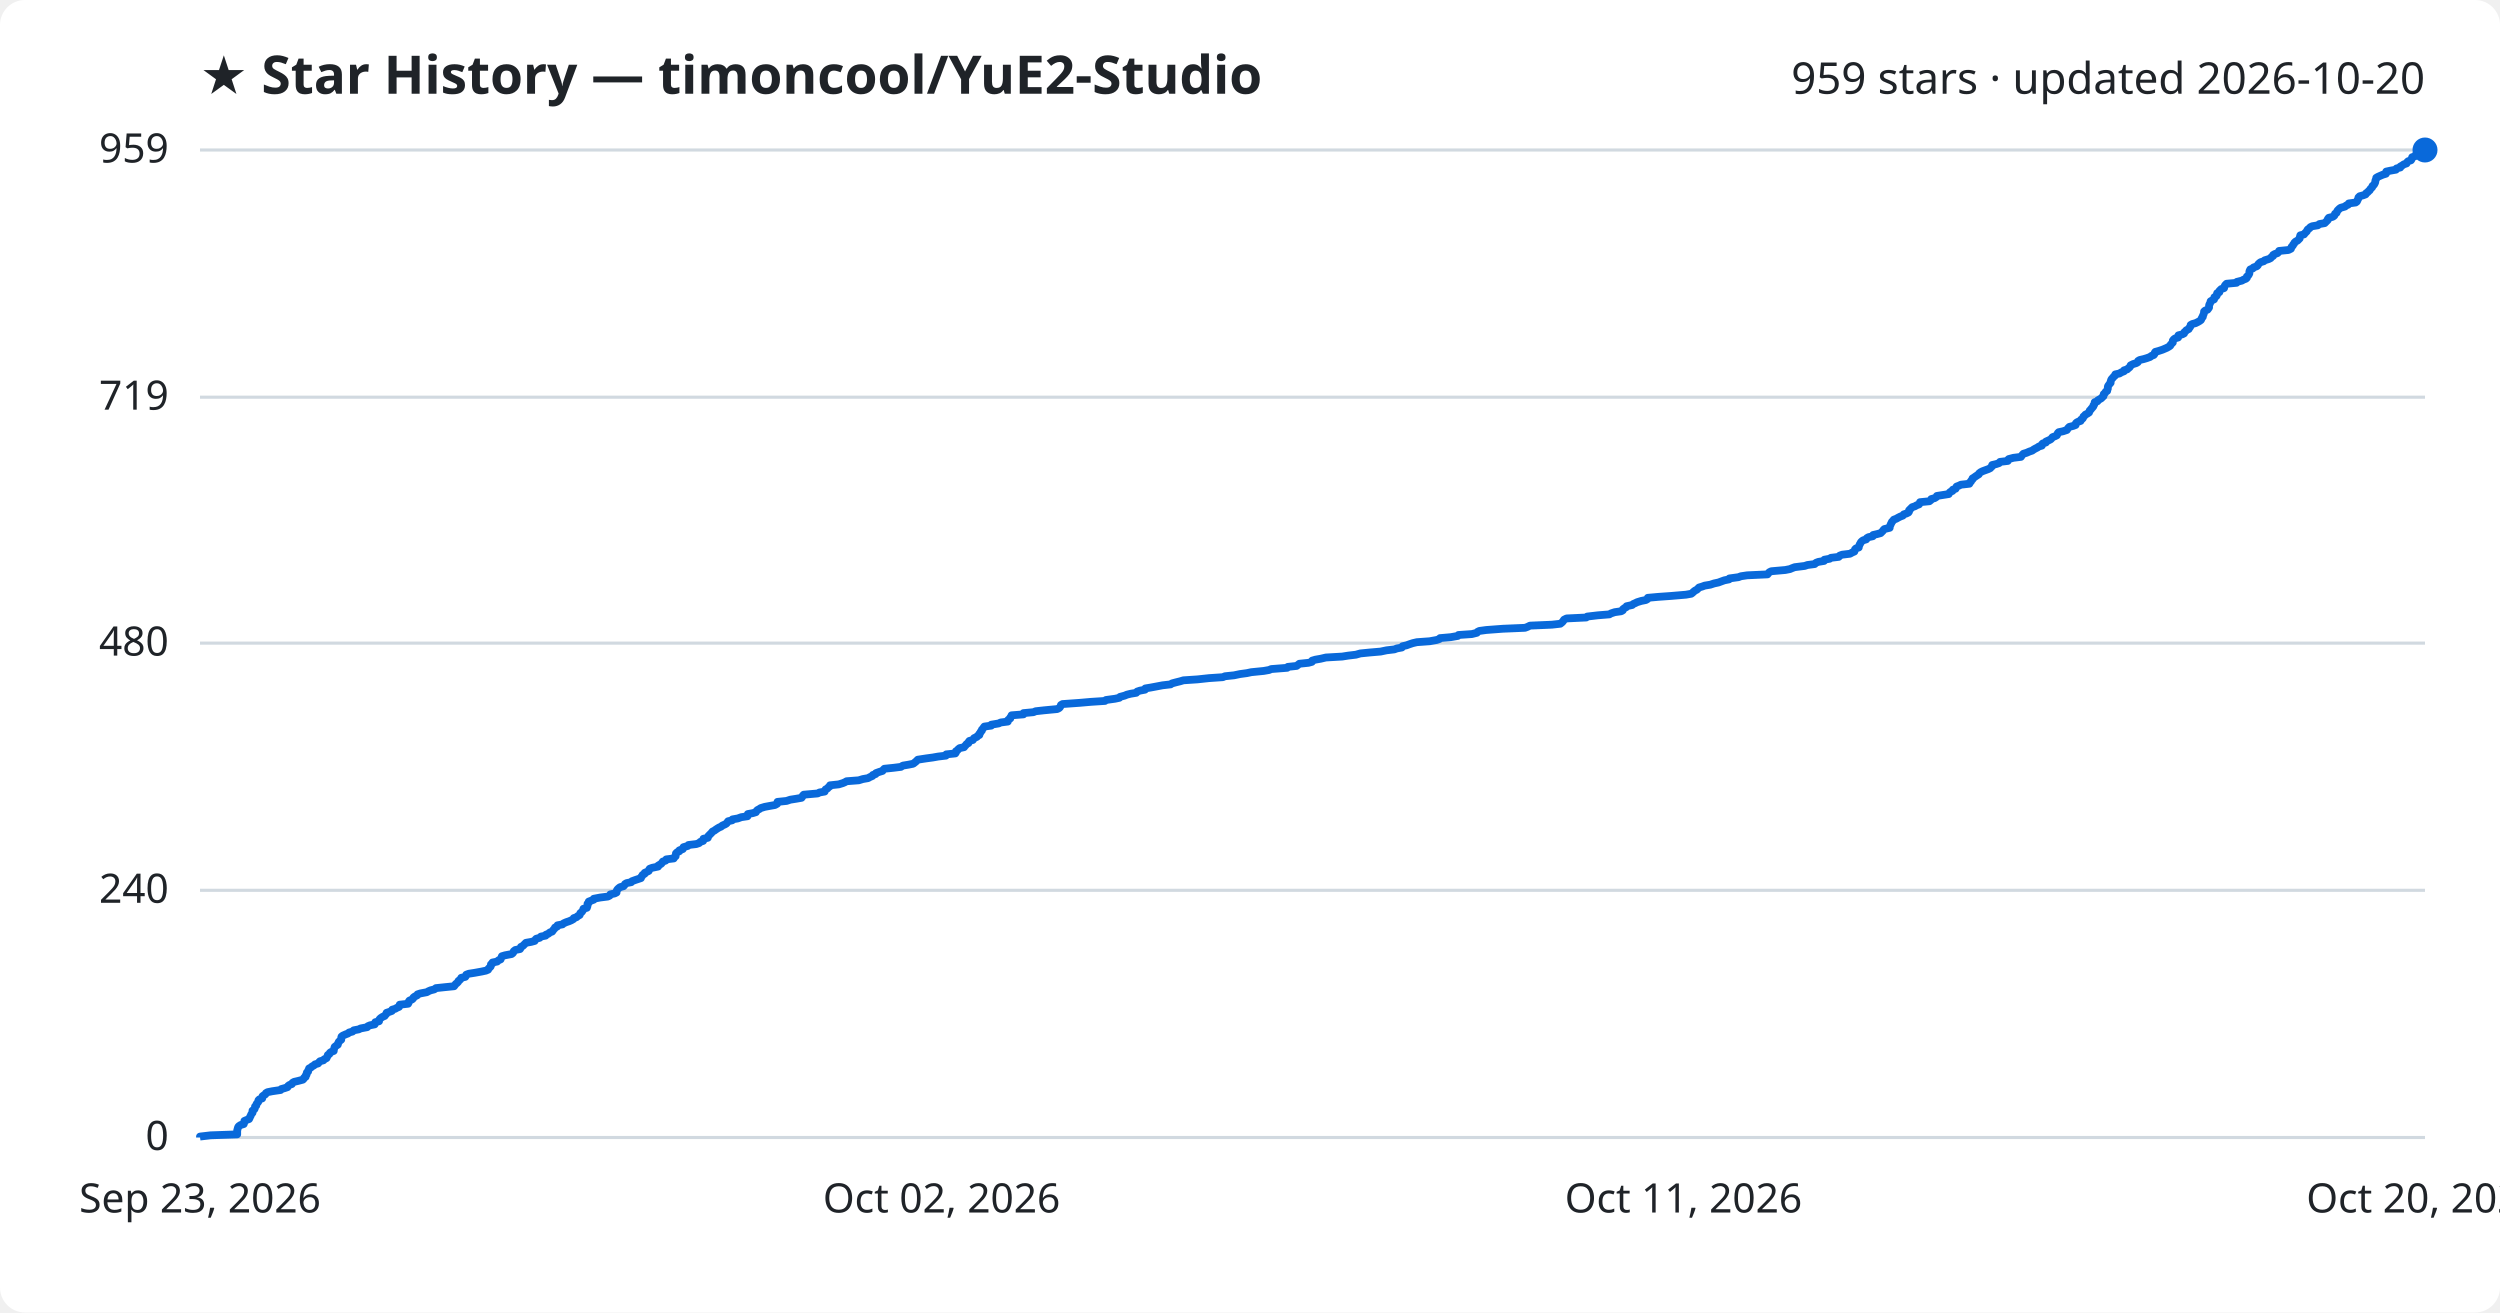
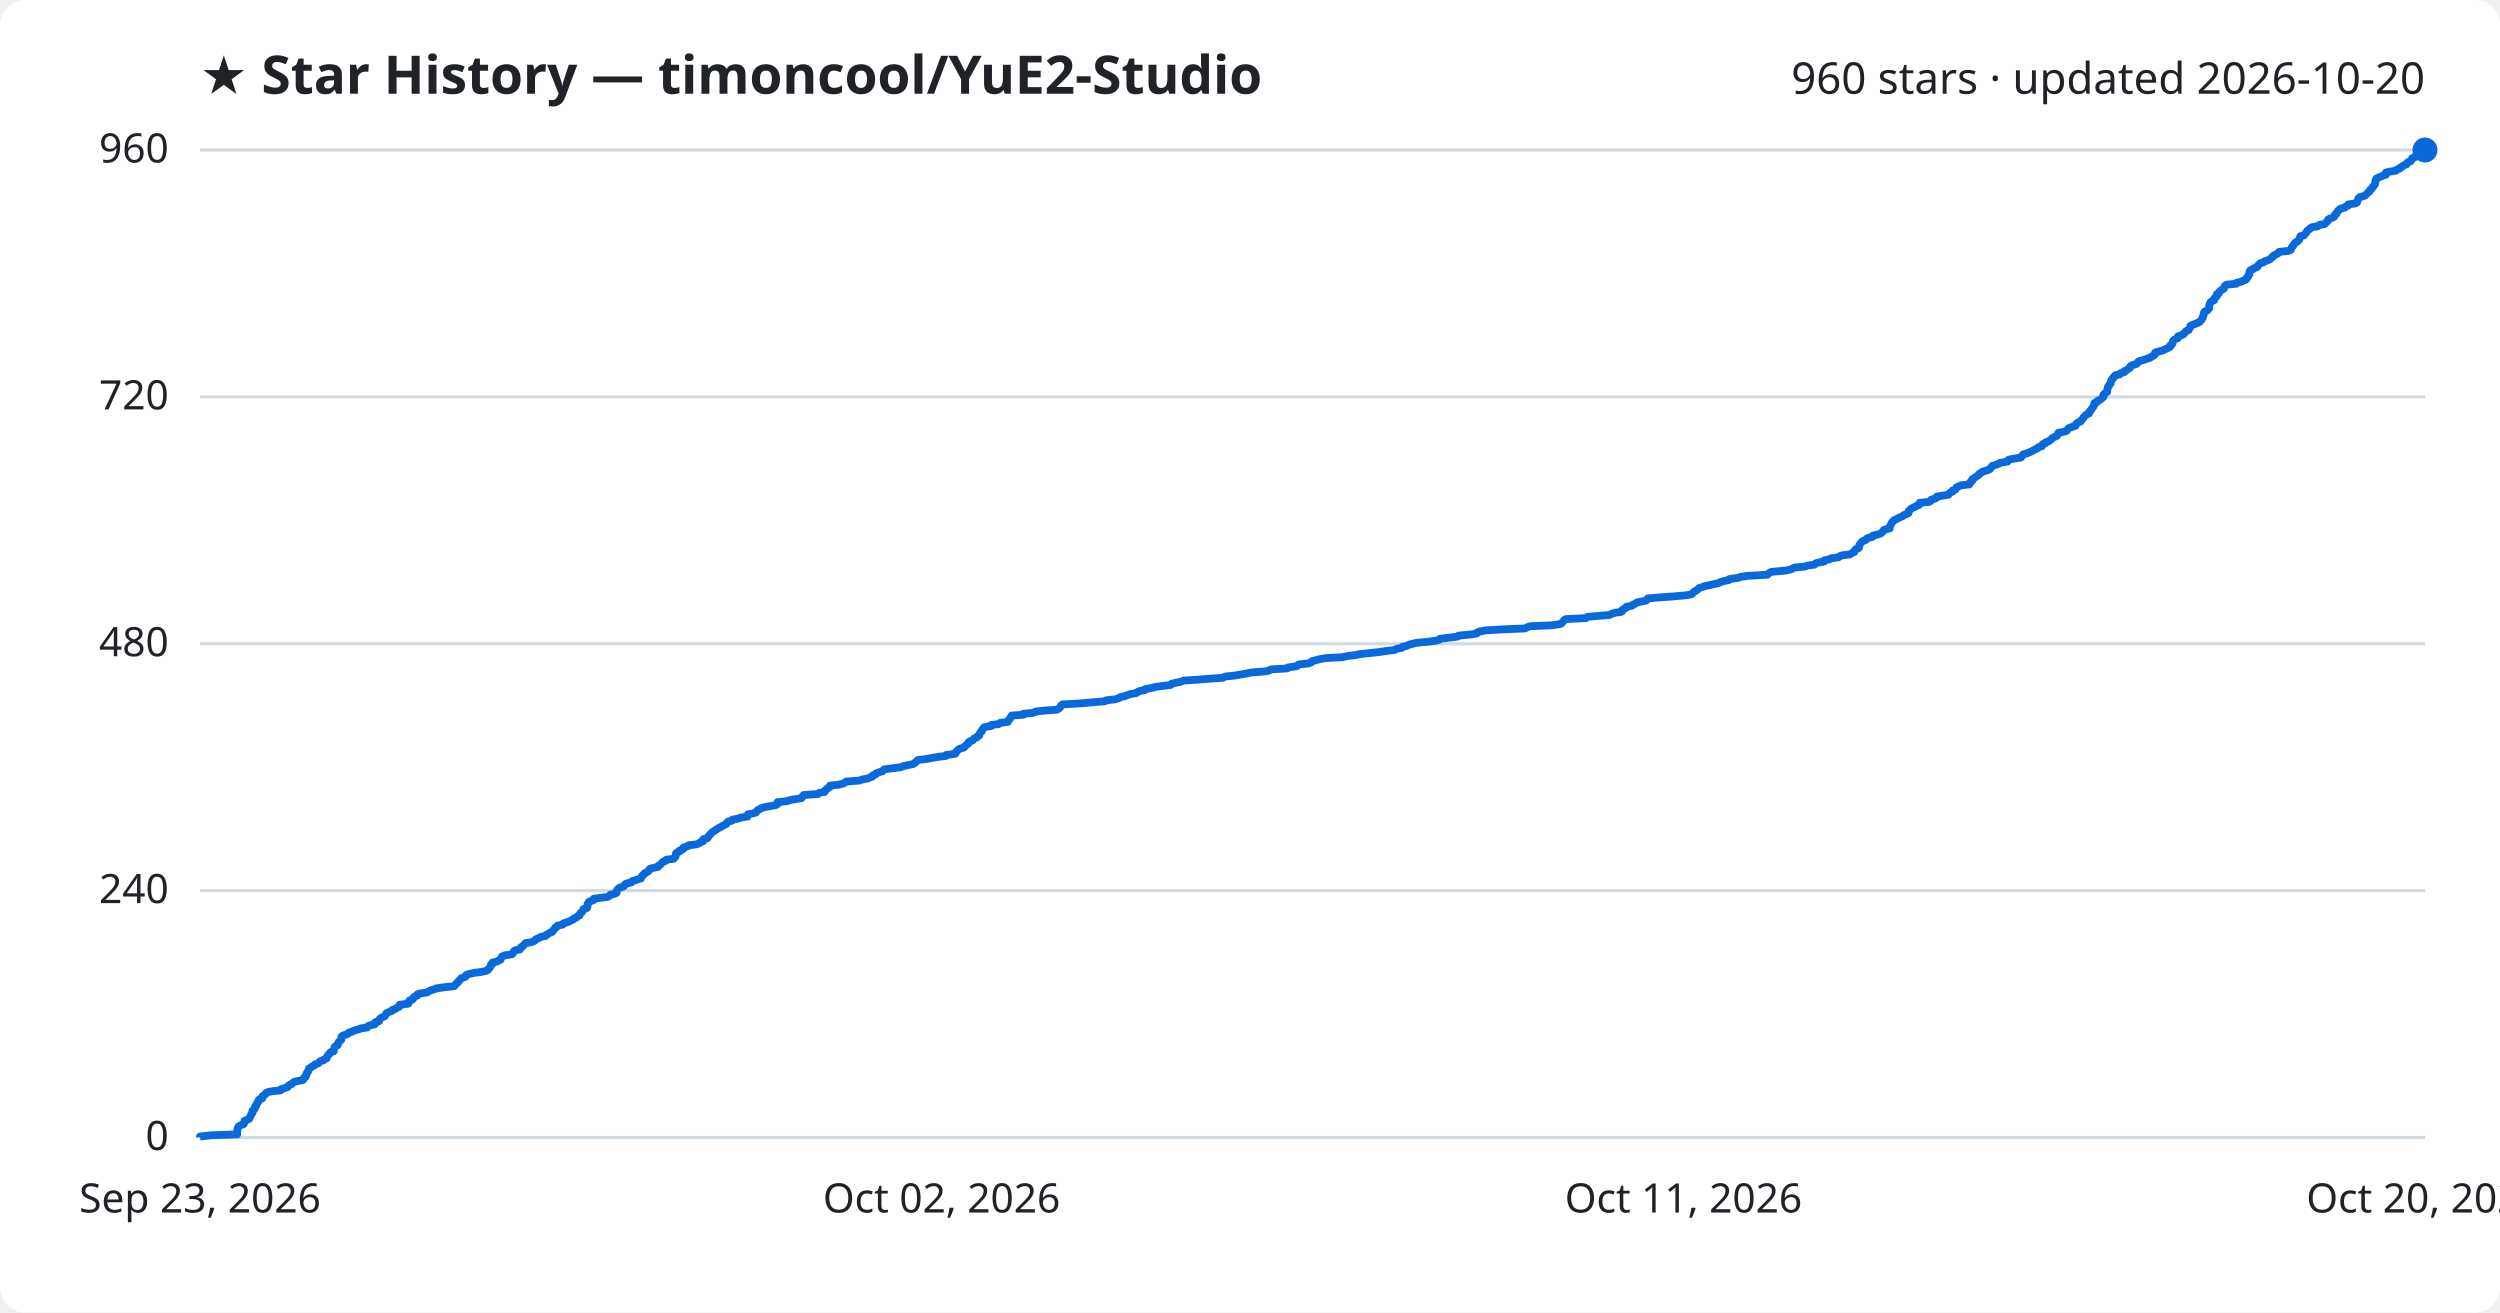
<svg xmlns="http://www.w3.org/2000/svg" viewBox="0 0 800 420" font-family="Segoe UI, sans-serif">
  <rect width="800" height="420" fill="#ffffff" rx="8" />
  <text x="64" y="30" fill="#1f2328" font-size="17" font-weight="700">★ Star History — timoncool/YuE2-Studio</text>
-   <text x="776" y="30" fill="#1f2328" font-size="14" text-anchor="end">959 stars · updated 2026-10-20</text>
+   <text x="776" y="30" fill="#1f2328" font-size="14" text-anchor="end">960 stars · updated 2026-10-20</text>
  <line x1="64" y1="364.0" x2="776" y2="364.0" stroke="#d1d9e0" stroke-width="1" />
  <text x="54" y="368.0" fill="#1f2328" font-size="13" text-anchor="end">0</text>
-   <line x1="64" y1="284.9" x2="776" y2="284.9" stroke="#d1d9e0" stroke-width="1" />
-   <text x="54" y="288.9" fill="#1f2328" font-size="13" text-anchor="end">240</text>
-   <line x1="64" y1="205.8" x2="776" y2="205.8" stroke="#d1d9e0" stroke-width="1" />
-   <text x="54" y="209.8" fill="#1f2328" font-size="13" text-anchor="end">480</text>
-   <line x1="64" y1="127.1" x2="776" y2="127.1" stroke="#d1d9e0" stroke-width="1" />
-   <text x="54" y="131.1" fill="#1f2328" font-size="13" text-anchor="end">719</text>
+   <line x1="64" y1="285.0" x2="776" y2="285.0" stroke="#d1d9e0" stroke-width="1" />
+   <text x="54" y="289.0" fill="#1f2328" font-size="13" text-anchor="end">240</text>
+   <line x1="64" y1="206.0" x2="776" y2="206.0" stroke="#d1d9e0" stroke-width="1" />
+   <text x="54" y="210.0" fill="#1f2328" font-size="13" text-anchor="end">480</text>
+   <line x1="64" y1="127.0" x2="776" y2="127.0" stroke="#d1d9e0" stroke-width="1" />
+   <text x="54" y="131.0" fill="#1f2328" font-size="13" text-anchor="end">720</text>
  <line x1="64" y1="48.0" x2="776" y2="48.0" stroke="#d1d9e0" stroke-width="1" />
-   <text x="54" y="52.0" fill="#1f2328" font-size="13" text-anchor="end">959</text>
-   <path d="M64.0,364.0 L64.0,363.7 L67.4,363.3 L75.9,363.0 L75.9,362.7 L75.9,362.4 L75.9,362.0 L75.9,361.7 L76.0,361.4 L76.1,361.0 L76.2,360.7 L76.4,360.4 L77.0,360.0 L78.0,359.7 L78.1,359.4 L78.2,359.1 L78.2,358.7 L78.9,358.4 L79.7,358.1 L79.9,357.7 L80.0,357.4 L80.2,357.1 L80.3,356.8 L80.5,356.4 L80.8,356.1 L80.8,355.8 L80.8,355.4 L81.3,355.1 L81.5,354.8 L81.6,354.4 L81.6,354.1 L82.0,353.8 L82.0,353.5 L82.2,353.1 L82.5,352.8 L82.7,352.5 L82.7,352.1 L83.0,351.8 L83.9,351.5 L84.0,351.1 L84.0,350.8 L84.4,350.5 L84.9,350.2 L85.1,349.8 L85.6,349.5 L87.1,349.2 L89.8,348.8 L90.0,348.5 L91.1,348.2 L92.0,347.9 L92.2,347.5 L92.6,347.2 L93.4,346.9 L93.6,346.5 L94.1,346.2 L95.4,345.9 L96.9,345.5 L97.2,345.2 L97.3,344.9 L97.8,344.6 L97.8,344.2 L98.1,343.9 L98.1,343.6 L98.2,343.2 L98.6,342.9 L98.6,342.6 L98.8,342.3 L98.9,341.9 L99.5,341.6 L99.8,341.3 L100.5,340.9 L100.8,340.6 L101.8,340.3 L102.1,339.9 L102.4,339.6 L103.5,339.3 L103.7,339.0 L104.5,338.6 L104.6,338.3 L104.8,338.0 L104.9,337.6 L105.4,337.3 L105.5,337.0 L105.8,336.7 L106.8,336.3 L106.8,336.0 L106.9,335.7 L107.0,335.3 L107.1,335.0 L107.5,334.7 L108.1,334.3 L108.1,334.0 L108.3,333.7 L108.4,333.4 L108.8,333.0 L109.2,332.7 L109.2,332.4 L109.2,332.0 L109.3,331.7 L109.7,331.4 L110.6,331.0 L111.4,330.7 L111.7,330.4 L112.8,330.1 L113.2,329.7 L114.8,329.4 L115.4,329.1 L117.5,328.7 L117.7,328.4 L118.4,328.1 L119.9,327.8 L120.1,327.4 L120.1,327.1 L121.3,326.8 L121.3,326.4 L121.5,326.1 L121.8,325.8 L122.4,325.4 L123.1,325.1 L123.3,324.8 L123.6,324.5 L123.7,324.1 L124.6,323.8 L125.4,323.5 L125.5,323.1 L126.5,322.8 L127.0,322.5 L127.7,322.2 L127.9,321.8 L127.9,321.5 L130.6,321.2 L130.8,320.8 L130.8,320.5 L131.0,320.2 L131.9,319.8 L132.2,319.5 L132.3,319.2 L132.7,318.9 L133.5,318.5 L133.6,318.2 L134.5,317.9 L136.6,317.5 L137.1,317.2 L137.8,316.9 L139.0,316.6 L139.5,316.2 L142.3,315.9 L145.3,315.6 L145.6,315.2 L145.8,314.9 L146.2,314.6 L146.6,314.2 L146.7,313.9 L147.1,313.6 L147.4,313.3 L147.6,312.9 L148.9,312.6 L149.1,312.3 L149.2,311.9 L150.0,311.6 L151.9,311.3 L154.1,310.9 L155.5,310.6 L156.2,310.3 L156.3,310.0 L156.7,309.6 L157.0,309.3 L157.1,309.0 L157.1,308.6 L157.6,308.3 L157.6,308.0 L159.1,307.7 L159.5,307.3 L160.2,307.0 L160.3,306.7 L160.5,306.3 L160.6,306.0 L161.6,305.7 L163.7,305.3 L164.1,305.0 L164.3,304.7 L164.4,304.4 L164.9,304.0 L166.4,303.7 L166.6,303.4 L166.7,303.0 L167.3,302.7 L167.6,302.4 L167.9,302.1 L168.3,301.7 L170.0,301.4 L171.1,301.1 L171.3,300.7 L171.6,300.4 L172.7,300.1 L173.1,299.7 L174.6,299.4 L174.7,299.1 L175.5,298.8 L175.9,298.4 L176.7,298.1 L176.9,297.8 L177.2,297.4 L177.5,297.1 L177.6,296.8 L178.3,296.5 L178.4,296.1 L180.0,295.8 L180.3,295.5 L181.2,295.1 L182.1,294.8 L182.8,294.5 L183.5,294.1 L183.6,293.8 L184.5,293.5 L184.8,293.2 L185.5,292.8 L185.6,292.5 L185.7,292.2 L186.2,291.8 L186.4,291.5 L186.6,291.2 L186.7,290.8 L187.8,290.5 L187.9,290.2 L188.0,289.9 L188.0,289.5 L188.0,289.2 L188.4,288.9 L188.4,288.5 L189.2,288.2 L190.0,287.9 L190.0,287.6 L192.1,287.2 L194.5,286.9 L195.1,286.6 L195.3,286.2 L196.7,285.9 L197.3,285.6 L197.3,285.2 L197.4,284.9 L197.6,284.6 L197.9,284.3 L198.4,283.9 L199.5,283.6 L199.8,283.3 L200.0,282.9 L200.5,282.6 L202.0,282.3 L202.2,282.0 L203.3,281.6 L204.2,281.3 L205.1,281.0 L205.2,280.6 L205.5,280.3 L205.6,280.0 L206.3,279.6 L206.3,279.3 L207.0,279.0 L207.6,278.7 L207.7,278.3 L207.9,278.0 L208.7,277.7 L210.6,277.3 L210.6,277.0 L211.1,276.7 L211.6,276.4 L211.9,276.0 L212.1,275.7 L213.0,275.4 L213.2,275.0 L215.6,274.7 L215.7,274.4 L216.2,274.0 L216.2,273.7 L216.3,273.4 L216.3,273.1 L216.7,272.7 L217.4,272.4 L217.4,272.1 L218.5,271.7 L218.6,271.4 L218.7,271.1 L220.1,270.7 L220.3,270.4 L222.8,270.1 L223.7,269.8 L224.1,269.4 L225.0,269.1 L225.1,268.8 L225.1,268.4 L226.5,268.1 L226.6,267.8 L226.7,267.5 L227.1,267.1 L227.4,266.8 L227.7,266.5 L228.0,266.1 L228.6,265.8 L229.0,265.5 L229.6,265.1 L230.1,264.8 L230.8,264.5 L231.1,264.2 L232.0,263.8 L232.5,263.5 L232.7,263.2 L233.0,262.8 L234.3,262.5 L234.4,262.2 L236.1,261.9 L237.2,261.5 L239.2,261.2 L239.3,260.9 L239.3,260.5 L240.9,260.2 L241.9,259.9 L242.1,259.5 L242.4,259.2 L243.0,258.9 L243.4,258.6 L244.7,258.2 L246.3,257.9 L248.0,257.6 L248.7,257.2 L248.8,256.9 L248.8,256.6 L251.7,256.3 L252.9,255.9 L254.8,255.6 L256.5,255.3 L256.8,254.9 L256.9,254.6 L257.2,254.3 L261.7,253.9 L262.2,253.6 L263.9,253.3 L264.0,253.0 L264.2,252.6 L264.8,252.3 L265.0,252.0 L265.6,251.6 L265.6,251.3 L268.4,251.0 L269.7,250.6 L270.4,250.3 L270.9,250.0 L274.8,249.7 L276.1,249.3 L277.8,249.0 L278.3,248.7 L279.2,248.3 L279.3,248.0 L280.2,247.7 L280.3,247.4 L281.4,247.0 L282.4,246.7 L282.6,246.4 L283.0,246.0 L285.9,245.7 L288.3,245.4 L288.9,245.0 L290.7,244.7 L292.2,244.4 L292.6,244.1 L293.1,243.7 L293.4,243.4 L293.7,243.1 L296.3,242.7 L298.5,242.4 L300.2,242.1 L302.7,241.8 L302.8,241.4 L305.7,241.1 L305.9,240.8 L305.9,240.4 L306.4,240.1 L306.6,239.8 L307.1,239.4 L308.5,239.1 L308.7,238.8 L309.0,238.5 L309.3,238.1 L309.9,237.8 L309.9,237.5 L310.2,237.1 L311.3,236.8 L311.5,236.5 L311.7,236.2 L312.6,235.8 L312.8,235.5 L313.4,235.2 L313.4,234.8 L313.7,234.5 L313.8,234.2 L314.2,233.8 L314.2,233.5 L314.5,233.2 L314.7,232.9 L315.0,232.5 L317.2,232.2 L317.2,231.9 L319.6,231.5 L320.2,231.2 L322.5,230.9 L322.5,230.5 L322.8,230.2 L323.3,229.9 L323.3,229.6 L323.6,229.2 L323.7,228.9 L327.5,228.6 L327.5,228.2 L330.7,227.9 L331.4,227.6 L334.1,227.3 L338.3,226.9 L338.9,226.6 L339.2,226.3 L339.4,225.9 L339.5,225.6 L340.0,225.3 L345.6,224.9 L349.0,224.6 L353.6,224.3 L353.9,224.0 L356.8,223.6 L358.2,223.3 L358.4,223.0 L359.9,222.6 L360.6,222.3 L361.8,222.0 L363.6,221.7 L363.9,221.3 L364.8,221.0 L366.4,220.7 L366.5,220.3 L368.3,220.0 L369.9,219.7 L372.0,219.3 L374.6,219.0 L375.0,218.7 L376.1,218.4 L377.7,218.0 L378.7,217.7 L383.2,217.4 L386.9,217.0 L391.3,216.7 L392.0,216.4 L394.9,216.1 L396.8,215.7 L399.0,215.4 L400.4,215.1 L404.4,214.7 L406.1,214.4 L406.8,214.1 L411.9,213.7 L412.1,213.4 L414.9,213.1 L415.3,212.8 L415.8,212.4 L418.7,212.1 L419.8,211.8 L419.9,211.4 L420.9,211.1 L422.6,210.8 L424.3,210.4 L429.5,210.1 L431.4,209.8 L433.9,209.5 L435.3,209.1 L438.3,208.8 L441.8,208.5 L443.7,208.1 L446.2,207.8 L447.0,207.5 L448.6,207.2 L448.8,206.8 L450.1,206.5 L450.9,206.2 L452.1,205.8 L453.4,205.5 L457.5,205.2 L459.7,204.8 L460.6,204.5 L460.8,204.2 L464.2,203.9 L466.5,203.5 L466.7,203.2 L471.0,202.9 L472.6,202.5 L472.8,202.2 L473.4,201.9 L475.6,201.6 L480.9,201.2 L488.0,200.9 L488.8,200.6 L489.6,200.2 L496.6,199.9 L499.3,199.6 L499.8,199.2 L500.1,198.9 L500.3,198.6 L500.5,198.3 L501.3,197.9 L507.6,197.6 L507.9,197.3 L511.3,196.9 L515.0,196.6 L515.5,196.3 L516.7,195.9 L518.8,195.6 L519.3,195.3 L519.3,195.0 L519.8,194.6 L520.4,194.3 L520.5,194.0 L522.3,193.6 L522.6,193.3 L523.3,193.0 L523.9,192.7 L525.2,192.3 L526.7,192.0 L527.2,191.7 L527.3,191.3 L530.6,191.0 L534.8,190.7 L539.5,190.3 L541.2,190.0 L541.6,189.7 L541.9,189.4 L542.4,189.0 L543.0,188.7 L543.3,188.4 L543.7,188.0 L544.7,187.7 L545.5,187.4 L547.3,187.1 L548.5,186.7 L549.9,186.4 L550.7,186.1 L551.8,185.7 L553.3,185.4 L553.4,185.1 L556.3,184.7 L557.1,184.4 L559.1,184.1 L565.6,183.8 L565.9,183.4 L566.2,183.1 L566.8,182.8 L571.3,182.4 L572.8,182.1 L573.5,181.8 L574.3,181.5 L577.5,181.1 L578.4,180.8 L580.7,180.5 L581.1,180.1 L581.9,179.8 L583.7,179.5 L583.8,179.1 L585.5,178.8 L585.9,178.5 L588.4,178.2 L588.7,177.8 L589.5,177.5 L592.0,177.2 L592.7,176.8 L593.4,176.5 L593.5,176.2 L593.6,175.8 L593.9,175.5 L594.8,175.2 L594.8,174.9 L595.0,174.5 L595.1,174.2 L595.3,173.9 L595.5,173.5 L595.8,173.2 L596.2,172.9 L597.2,172.6 L597.4,172.2 L597.9,171.9 L599.3,171.6 L599.4,171.2 L600.7,170.9 L601.8,170.6 L602.2,170.2 L602.5,169.9 L602.7,169.6 L603.0,169.3 L604.7,168.9 L604.7,168.6 L604.8,168.3 L605.0,167.9 L605.1,167.6 L605.3,167.3 L605.4,167.0 L605.8,166.6 L606.0,166.3 L606.8,166.0 L607.5,165.6 L608.1,165.3 L608.9,165.0 L609.2,164.6 L610.1,164.3 L610.7,164.0 L610.9,163.7 L610.9,163.3 L611.2,163.0 L611.5,162.7 L611.9,162.3 L612.8,162.0 L613.3,161.7 L614.1,161.4 L614.3,161.0 L614.4,160.7 L617.4,160.4 L617.9,160.0 L618.0,159.7 L619.1,159.4 L619.7,159.0 L619.8,158.7 L621.7,158.4 L623.6,158.1 L623.8,157.7 L624.1,157.4 L624.8,157.1 L624.9,156.7 L625.8,156.4 L625.9,156.1 L626.1,155.7 L626.9,155.4 L627.5,155.1 L630.2,154.8 L630.3,154.4 L630.7,154.1 L630.8,153.8 L631.2,153.4 L631.2,153.1 L631.7,152.8 L632.1,152.5 L632.7,152.1 L633.2,151.8 L633.3,151.5 L633.8,151.1 L634.4,150.8 L635.2,150.5 L636.3,150.1 L636.9,149.8 L637.1,149.5 L637.5,149.2 L637.5,148.8 L638.8,148.5 L639.7,148.2 L640.0,147.8 L642.5,147.5 L642.5,147.2 L642.8,146.9 L644.3,146.5 L646.7,146.2 L646.9,145.9 L647.2,145.5 L647.5,145.2 L648.5,144.9 L649.4,144.5 L650.3,144.2 L650.7,143.9 L651.2,143.6 L652.0,143.2 L652.4,142.9 L653.4,142.6 L653.4,142.2 L653.7,141.9 L654.7,141.6 L654.7,141.3 L655.6,140.9 L656.2,140.6 L656.5,140.3 L656.8,139.9 L657.6,139.6 L658.2,139.3 L658.4,138.9 L658.5,138.6 L658.8,138.3 L660.2,138.0 L661.4,137.6 L661.6,137.3 L661.8,137.0 L662.2,136.6 L663.4,136.3 L664.2,136.0 L664.2,135.6 L664.4,135.3 L664.9,135.0 L665.8,134.7 L665.9,134.3 L666.4,134.0 L666.6,133.7 L666.7,133.3 L667.1,133.0 L667.3,132.7 L667.9,132.4 L668.5,132.0 L668.6,131.7 L668.7,131.4 L669.1,131.0 L669.3,130.7 L669.6,130.4 L669.9,130.0 L669.9,129.7 L670.2,129.4 L670.3,129.1 L670.3,128.7 L671.2,128.4 L671.3,128.1 L672.0,127.7 L672.5,127.4 L672.7,127.1 L673.1,126.8 L673.2,126.4 L673.2,126.1 L673.6,125.8 L673.8,125.4 L674.3,125.1 L674.3,124.8 L674.5,124.4 L674.5,124.1 L674.5,123.8 L674.6,123.5 L674.9,123.1 L675.1,122.8 L675.4,122.5 L675.4,122.1 L675.5,121.8 L675.6,121.5 L675.8,121.2 L676.2,120.8 L676.4,120.5 L676.8,120.2 L676.9,119.8 L678.3,119.5 L678.7,119.2 L679.7,118.8 L679.7,118.5 L680.7,118.2 L681.0,117.9 L681.5,117.5 L681.7,117.2 L681.8,116.9 L682.6,116.5 L683.6,116.2 L684.1,115.9 L684.2,115.5 L684.7,115.2 L686.0,114.9 L687.0,114.6 L688.1,114.2 L688.4,113.9 L689.2,113.6 L689.5,113.2 L689.5,112.9 L689.7,112.6 L690.8,112.3 L692.0,111.9 L692.7,111.6 L693.4,111.3 L694.1,110.9 L694.5,110.6 L694.6,110.3 L695.0,109.9 L695.3,109.6 L695.3,109.3 L695.3,109.0 L695.6,108.6 L696.0,108.3 L697.0,108.0 L697.0,107.6 L697.1,107.3 L698.3,107.0 L698.9,106.7 L699.0,106.3 L699.4,106.0 L699.6,105.7 L700.4,105.3 L700.5,105.0 L700.8,104.7 L701.0,104.3 L701.0,104.0 L701.5,103.7 L702.6,103.4 L703.4,103.0 L703.9,102.7 L704.3,102.4 L704.5,102.0 L704.6,101.7 L704.9,101.4 L704.9,101.1 L705.1,100.7 L705.2,100.4 L705.3,100.1 L705.3,99.7 L705.6,99.4 L706.4,99.1 L706.7,98.7 L706.9,98.4 L706.9,98.1 L706.9,97.8 L707.0,97.4 L707.2,97.1 L707.3,96.8 L707.4,96.4 L707.9,96.1 L708.5,95.8 L708.6,95.4 L708.6,95.1 L709.2,94.8 L709.4,94.5 L709.4,94.1 L709.5,93.8 L710.2,93.5 L710.2,93.1 L710.5,92.8 L710.8,92.5 L711.7,92.2 L711.8,91.8 L711.9,91.5 L712.1,91.2 L712.5,90.8 L715.7,90.5 L715.8,90.2 L717.4,89.8 L717.9,89.5 L718.7,89.2 L719.0,88.9 L719.0,88.5 L719.4,88.2 L719.6,87.9 L719.8,87.5 L719.8,87.2 L719.8,86.9 L719.9,86.6 L720.1,86.2 L720.9,85.9 L721.1,85.6 L722.2,85.2 L722.5,84.9 L722.6,84.6 L723.0,84.2 L723.4,83.9 L724.4,83.6 L724.7,83.3 L726.0,82.9 L726.6,82.6 L726.8,82.3 L727.4,81.9 L727.4,81.6 L727.9,81.3 L728.8,81.0 L729.2,80.6 L729.3,80.3 L732.3,80.0 L733.1,79.6 L733.2,79.3 L733.3,79.0 L733.7,78.6 L733.8,78.3 L734.1,78.0 L734.2,77.7 L734.6,77.3 L735.2,77.0 L735.5,76.7 L735.9,76.3 L735.9,76.0 L736.0,75.7 L736.1,75.3 L737.3,75.0 L737.5,74.7 L737.8,74.4 L738.2,74.0 L738.3,73.7 L738.5,73.4 L739.1,73.0 L739.3,72.7 L739.9,72.4 L741.7,72.1 L742.2,71.7 L743.9,71.4 L744.2,71.1 L744.6,70.7 L744.9,70.4 L744.9,70.1 L745.2,69.7 L746.4,69.4 L746.9,69.1 L747.1,68.8 L747.2,68.4 L747.7,68.1 L747.8,67.8 L748.0,67.4 L748.3,67.1 L748.6,66.8 L749.0,66.5 L750.4,66.1 L750.7,65.8 L751.4,65.5 L751.6,65.1 L753.8,64.8 L754.2,64.5 L754.4,64.1 L754.5,63.8 L754.7,63.5 L754.7,63.2 L755.1,62.8 L756.2,62.5 L757.0,62.2 L757.2,61.8 L757.7,61.5 L757.9,61.2 L758.3,60.9 L758.5,60.5 L758.8,60.2 L759.1,59.9 L759.2,59.5 L759.6,59.2 L759.8,58.9 L760.0,58.5 L760.1,58.2 L760.1,57.9 L760.2,57.6 L760.4,57.2 L760.4,56.9 L760.9,56.6 L761.8,56.2 L762.5,55.9 L763.5,55.6 L763.5,55.2 L763.6,54.9 L765.0,54.6 L766.7,54.3 L766.9,53.9 L768.1,53.6 L768.1,53.3 L768.8,52.9 L769.2,52.6 L770.1,52.3 L770.2,52.0 L770.6,51.6 L771.5,51.3 L771.7,51.0 L771.8,50.6 L771.9,50.3 L772.8,50.0 L773.0,49.6 L773.6,49.3 L774.0,49.0 L774.4,48.7 L774.7,48.3 L776.0,48.0 L776.0,48.0" fill="none" stroke="#0969da" stroke-width="2.5" stroke-linejoin="round" />
+   <text x="54" y="52.0" fill="#1f2328" font-size="13" text-anchor="end">960</text>
+   <path d="M64.0,364.0 L64.0,363.7 L67.4,363.3 L75.9,363.0 L75.9,362.7 L75.9,362.4 L75.9,362.0 L75.9,361.7 L76.0,361.4 L76.1,361.0 L76.2,360.7 L76.4,360.4 L77.0,360.1 L78.0,359.7 L78.1,359.4 L78.2,359.1 L78.2,358.7 L78.9,358.4 L79.7,358.1 L79.9,357.7 L80.0,357.4 L80.2,357.1 L80.3,356.8 L80.5,356.4 L80.8,356.1 L80.8,355.8 L80.8,355.4 L81.3,355.1 L81.5,354.8 L81.6,354.5 L81.6,354.1 L82.0,353.8 L82.0,353.5 L82.2,353.1 L82.5,352.8 L82.7,352.5 L82.7,352.1 L83.0,351.8 L83.9,351.5 L84.0,351.2 L84.0,350.8 L84.4,350.5 L84.9,350.2 L85.1,349.8 L85.6,349.5 L87.1,349.2 L89.8,348.9 L90.0,348.5 L91.1,348.2 L92.0,347.9 L92.2,347.5 L92.6,347.2 L93.4,346.9 L93.6,346.6 L94.1,346.2 L95.4,345.9 L96.9,345.6 L97.2,345.2 L97.3,344.9 L97.8,344.6 L97.8,344.2 L98.1,343.9 L98.1,343.6 L98.2,343.3 L98.6,342.9 L98.6,342.6 L98.8,342.3 L98.9,341.9 L99.5,341.6 L99.8,341.3 L100.5,341.0 L100.8,340.6 L101.8,340.3 L102.1,340.0 L102.4,339.6 L103.5,339.3 L103.7,339.0 L104.5,338.7 L104.6,338.3 L104.8,338.0 L104.9,337.7 L105.4,337.3 L105.5,337.0 L105.8,336.7 L106.8,336.4 L106.8,336.0 L106.9,335.7 L107.0,335.4 L107.1,335.0 L107.5,334.7 L108.1,334.4 L108.1,334.0 L108.3,333.7 L108.4,333.4 L108.8,333.1 L109.2,332.7 L109.2,332.4 L109.2,332.1 L109.3,331.7 L109.7,331.4 L110.6,331.1 L111.4,330.8 L111.7,330.4 L112.8,330.1 L113.2,329.8 L114.8,329.4 L115.4,329.1 L117.5,328.8 L117.7,328.4 L118.4,328.1 L119.9,327.8 L120.1,327.5 L120.1,327.1 L121.3,326.8 L121.3,326.5 L121.5,326.1 L121.8,325.8 L122.4,325.5 L123.1,325.2 L123.3,324.8 L123.6,324.5 L123.7,324.2 L124.6,323.8 L125.4,323.5 L125.5,323.2 L126.5,322.9 L126.9,322.5 L127.7,322.2 L127.9,321.9 L127.9,321.5 L130.6,321.2 L130.8,320.9 L130.8,320.6 L131.0,320.2 L131.9,319.9 L132.2,319.6 L132.3,319.2 L132.7,318.9 L133.5,318.6 L133.6,318.2 L134.5,317.9 L136.6,317.6 L137.1,317.3 L137.8,316.9 L139.0,316.6 L139.5,316.3 L142.3,315.9 L145.3,315.6 L145.6,315.3 L145.8,315.0 L146.2,314.6 L146.6,314.3 L146.7,314.0 L147.1,313.6 L147.4,313.3 L147.6,313.0 L148.9,312.6 L149.1,312.3 L149.2,312.0 L150.0,311.7 L151.9,311.3 L154.1,311.0 L155.5,310.7 L156.2,310.3 L156.3,310.0 L156.7,309.7 L156.9,309.4 L157.1,309.0 L157.1,308.7 L157.6,308.4 L157.6,308.0 L159.0,307.7 L159.5,307.4 L160.2,307.1 L160.3,306.7 L160.5,306.4 L160.6,306.1 L161.6,305.7 L163.7,305.4 L164.1,305.1 L164.3,304.8 L164.4,304.4 L164.9,304.1 L166.4,303.8 L166.6,303.4 L166.7,303.1 L167.3,302.8 L167.6,302.4 L167.9,302.1 L168.2,301.8 L170.0,301.5 L171.0,301.1 L171.3,300.8 L171.6,300.5 L172.6,300.1 L173.1,299.8 L174.6,299.5 L174.7,299.2 L175.5,298.8 L175.9,298.5 L176.7,298.2 L176.9,297.8 L177.2,297.5 L177.5,297.2 L177.6,296.9 L178.3,296.5 L178.4,296.2 L180.0,295.9 L180.3,295.5 L181.2,295.2 L182.1,294.9 L182.8,294.5 L183.5,294.2 L183.6,293.9 L184.5,293.6 L184.8,293.2 L185.5,292.9 L185.5,292.6 L185.7,292.2 L186.2,291.9 L186.4,291.6 L186.6,291.3 L186.7,290.9 L187.8,290.6 L187.9,290.3 L188.0,289.9 L188.0,289.6 L188.0,289.3 L188.4,288.9 L188.4,288.6 L189.2,288.3 L190.0,288.0 L190.0,287.6 L192.1,287.3 L194.5,287.0 L195.1,286.6 L195.3,286.3 L196.7,286.0 L197.3,285.7 L197.3,285.3 L197.4,285.0 L197.6,284.7 L197.9,284.3 L198.4,284.0 L199.5,283.7 L199.8,283.4 L200.0,283.0 L200.5,282.7 L202.0,282.4 L202.2,282.0 L203.3,281.7 L204.1,281.4 L205.1,281.1 L205.2,280.7 L205.5,280.4 L205.6,280.1 L206.2,279.7 L206.3,279.4 L207.0,279.1 L207.6,278.7 L207.7,278.4 L207.9,278.1 L208.7,277.8 L210.6,277.4 L210.6,277.1 L211.1,276.8 L211.6,276.4 L211.8,276.1 L212.1,275.8 L213.0,275.5 L213.2,275.1 L215.6,274.8 L215.7,274.5 L216.2,274.1 L216.2,273.8 L216.3,273.5 L216.3,273.1 L216.7,272.8 L217.4,272.5 L217.4,272.2 L218.5,271.8 L218.5,271.5 L218.7,271.2 L220.1,270.8 L220.3,270.5 L222.8,270.2 L223.7,269.9 L224.1,269.5 L225.0,269.2 L225.1,268.9 L225.1,268.5 L226.4,268.2 L226.6,267.9 L226.7,267.6 L227.1,267.2 L227.3,266.9 L227.7,266.6 L228.0,266.2 L228.6,265.9 L229.0,265.6 L229.6,265.2 L230.1,264.9 L230.8,264.6 L231.1,264.3 L232.0,263.9 L232.5,263.6 L232.6,263.3 L233.0,262.9 L234.3,262.6 L234.4,262.3 L236.0,262.0 L237.1,261.6 L239.2,261.3 L239.3,261.0 L239.3,260.6 L240.9,260.3 L241.9,260.0 L242.1,259.7 L242.4,259.3 L243.0,259.0 L243.4,258.7 L244.7,258.3 L246.3,258.0 L248.0,257.7 L248.7,257.4 L248.7,257.0 L248.8,256.7 L251.7,256.4 L252.9,256.0 L254.8,255.7 L256.5,255.4 L256.8,255.0 L256.9,254.7 L257.2,254.4 L261.7,254.1 L262.2,253.7 L263.9,253.4 L264.0,253.1 L264.2,252.7 L264.8,252.4 L265.0,252.1 L265.6,251.8 L265.6,251.4 L268.3,251.1 L269.7,250.8 L270.4,250.4 L270.8,250.1 L274.8,249.8 L276.1,249.4 L277.8,249.1 L278.3,248.8 L279.2,248.5 L279.3,248.1 L280.2,247.8 L280.3,247.5 L281.4,247.1 L282.4,246.8 L282.6,246.5 L283.0,246.2 L285.9,245.8 L288.3,245.5 L288.9,245.2 L290.7,244.8 L292.2,244.5 L292.6,244.2 L293.1,243.9 L293.4,243.5 L293.7,243.2 L296.3,242.9 L298.4,242.5 L300.2,242.2 L302.7,241.9 L302.8,241.6 L305.7,241.2 L305.9,240.9 L305.9,240.6 L306.4,240.2 L306.6,239.9 L307.1,239.6 L308.5,239.2 L308.7,238.9 L309.0,238.6 L309.3,238.3 L309.9,237.9 L309.9,237.6 L310.2,237.3 L311.3,236.9 L311.5,236.6 L311.7,236.3 L312.6,236.0 L312.8,235.6 L313.4,235.3 L313.4,235.0 L313.6,234.6 L313.8,234.3 L314.2,234.0 L314.2,233.7 L314.5,233.3 L314.7,233.0 L315.0,232.7 L317.2,232.3 L317.2,232.0 L319.6,231.7 L320.1,231.3 L322.5,231.0 L322.5,230.7 L322.8,230.4 L323.2,230.0 L323.3,229.7 L323.6,229.4 L323.7,229.0 L327.5,228.7 L327.5,228.4 L330.7,228.1 L331.4,227.7 L334.1,227.4 L338.2,227.1 L338.9,226.7 L339.2,226.4 L339.4,226.1 L339.5,225.8 L340.0,225.4 L345.6,225.1 L348.9,224.8 L353.6,224.4 L353.9,224.1 L356.8,223.8 L358.1,223.4 L358.4,223.1 L359.9,222.8 L360.6,222.5 L361.8,222.1 L363.6,221.8 L363.9,221.5 L364.8,221.1 L366.4,220.8 L366.5,220.5 L368.3,220.2 L369.9,219.8 L372.0,219.5 L374.6,219.2 L375.0,218.8 L376.1,218.5 L377.7,218.2 L378.7,217.8 L383.2,217.5 L386.9,217.2 L391.3,216.9 L392.0,216.5 L394.9,216.2 L396.7,215.9 L399.0,215.5 L400.4,215.2 L404.4,214.9 L406.1,214.6 L406.7,214.2 L411.9,213.9 L412.1,213.6 L414.9,213.2 L415.2,212.9 L415.7,212.6 L418.7,212.3 L419.7,211.9 L419.8,211.6 L420.9,211.3 L422.5,210.9 L424.2,210.6 L429.5,210.3 L431.4,209.9 L433.9,209.6 L435.2,209.3 L438.2,209.0 L441.8,208.6 L443.7,208.3 L446.2,208.0 L447.0,207.6 L448.6,207.3 L448.7,207.0 L450.1,206.7 L450.9,206.3 L452.1,206.0 L453.3,205.7 L457.5,205.3 L459.6,205.0 L460.6,204.7 L460.8,204.4 L464.2,204.0 L466.5,203.7 L466.7,203.4 L471.0,203.0 L472.6,202.7 L472.7,202.4 L473.4,202.1 L475.6,201.7 L480.9,201.4 L488.0,201.1 L488.7,200.7 L489.6,200.4 L496.5,200.1 L499.3,199.7 L499.8,199.4 L500.0,199.1 L500.3,198.8 L500.5,198.4 L501.2,198.1 L507.5,197.8 L507.9,197.4 L511.3,197.1 L515.0,196.8 L515.5,196.5 L516.7,196.1 L518.8,195.8 L519.2,195.5 L519.2,195.1 L519.8,194.8 L520.4,194.5 L520.4,194.2 L522.3,193.8 L522.5,193.5 L523.3,193.2 L523.8,192.8 L525.2,192.5 L526.7,192.2 L527.2,191.8 L527.3,191.5 L530.6,191.2 L534.8,190.9 L539.5,190.5 L541.2,190.2 L541.6,189.9 L541.9,189.5 L542.4,189.2 L542.9,188.9 L543.3,188.6 L543.7,188.2 L544.6,187.9 L545.4,187.6 L547.3,187.2 L548.5,186.9 L549.9,186.6 L550.7,186.2 L551.8,185.9 L553.3,185.6 L553.4,185.3 L556.3,184.9 L557.0,184.6 L559.0,184.3 L565.6,183.9 L565.8,183.6 L566.2,183.3 L566.8,183.0 L571.3,182.6 L572.8,182.3 L573.5,182.0 L574.3,181.6 L577.5,181.3 L578.3,181.0 L580.6,180.7 L581.0,180.3 L581.9,180.0 L583.7,179.7 L583.8,179.3 L585.4,179.0 L585.8,178.7 L588.4,178.3 L588.7,178.0 L589.5,177.7 L592.0,177.4 L592.6,177.0 L593.3,176.7 L593.4,176.4 L593.6,176.0 L593.9,175.7 L594.8,175.4 L594.8,175.1 L595.0,174.7 L595.0,174.4 L595.2,174.1 L595.5,173.7 L595.8,173.4 L596.2,173.1 L597.1,172.8 L597.3,172.4 L597.9,172.1 L599.2,171.8 L599.3,171.4 L600.7,171.1 L601.7,170.8 L602.2,170.4 L602.5,170.1 L602.7,169.8 L603.0,169.5 L604.7,169.1 L604.7,168.8 L604.7,168.5 L605.0,168.1 L605.1,167.8 L605.3,167.5 L605.4,167.2 L605.8,166.8 L606.0,166.5 L606.7,166.2 L607.5,165.8 L608.1,165.5 L608.8,165.2 L609.1,164.9 L610.1,164.5 L610.7,164.2 L610.8,163.9 L610.8,163.5 L611.2,163.2 L611.4,162.9 L611.9,162.6 L612.8,162.2 L613.2,161.9 L614.1,161.6 L614.3,161.2 L614.3,160.9 L617.4,160.6 L617.9,160.2 L618.0,159.9 L619.1,159.6 L619.7,159.3 L619.8,158.9 L621.7,158.6 L623.5,158.3 L623.8,157.9 L624.1,157.6 L624.8,157.3 L624.8,157.0 L625.8,156.6 L625.9,156.3 L626.0,156.0 L626.9,155.6 L627.5,155.3 L630.2,155.0 L630.2,154.7 L630.7,154.3 L630.7,154.0 L631.2,153.7 L631.2,153.3 L631.7,153.0 L632.1,152.7 L632.7,152.3 L633.2,152.0 L633.3,151.7 L633.8,151.4 L634.3,151.0 L635.2,150.7 L636.2,150.4 L636.9,150.0 L637.0,149.7 L637.4,149.4 L637.5,149.1 L638.8,148.7 L639.6,148.4 L640.0,148.1 L642.4,147.7 L642.4,147.4 L642.8,147.1 L644.2,146.8 L646.7,146.4 L646.9,146.1 L647.1,145.8 L647.5,145.4 L648.5,145.1 L649.3,144.8 L650.2,144.4 L650.7,144.1 L651.2,143.8 L651.9,143.5 L652.3,143.1 L653.4,142.8 L653.4,142.5 L653.7,142.1 L654.6,141.8 L654.7,141.5 L655.6,141.2 L656.1,140.8 L656.5,140.5 L656.7,140.2 L657.5,139.8 L658.2,139.5 L658.4,139.2 L658.5,138.8 L658.7,138.5 L660.2,138.2 L661.3,137.9 L661.6,137.5 L661.8,137.2 L662.2,136.9 L663.4,136.5 L664.2,136.2 L664.2,135.9 L664.4,135.6 L664.9,135.2 L665.8,134.9 L665.9,134.6 L666.3,134.2 L666.6,133.9 L666.7,133.6 L667.0,133.3 L667.3,132.9 L667.8,132.6 L668.5,132.3 L668.5,131.9 L668.7,131.6 L669.1,131.3 L669.3,130.9 L669.5,130.6 L669.8,130.3 L669.9,130.0 L670.2,129.6 L670.2,129.3 L670.2,129.0 L671.1,128.6 L671.2,128.3 L671.9,128.0 L672.4,127.7 L672.7,127.3 L673.1,127.0 L673.1,126.7 L673.1,126.3 L673.6,126.0 L673.7,125.7 L674.3,125.4 L674.3,125.0 L674.4,124.7 L674.4,124.4 L674.5,124.0 L674.6,123.7 L674.9,123.4 L675.0,123.1 L675.4,122.7 L675.4,122.4 L675.5,122.1 L675.6,121.7 L675.8,121.4 L676.2,121.1 L676.3,120.7 L676.8,120.4 L676.9,120.1 L678.3,119.8 L678.6,119.4 L679.7,119.1 L679.7,118.8 L680.6,118.4 L680.9,118.1 L681.5,117.8 L681.7,117.5 L681.8,117.1 L682.5,116.8 L683.6,116.5 L684.1,116.1 L684.2,115.8 L684.7,115.5 L685.9,115.2 L687.0,114.8 L688.0,114.5 L688.3,114.2 L689.2,113.8 L689.5,113.5 L689.5,113.2 L689.7,112.8 L690.7,112.5 L691.9,112.2 L692.6,111.9 L693.4,111.5 L694.1,111.2 L694.5,110.9 L694.5,110.5 L695.0,110.2 L695.2,109.9 L695.3,109.6 L695.3,109.2 L695.6,108.9 L695.9,108.6 L696.9,108.2 L697.0,107.9 L697.0,107.6 L698.2,107.2 L698.8,106.9 L698.9,106.6 L699.3,106.3 L699.6,105.9 L700.4,105.6 L700.5,105.3 L700.8,104.9 L700.9,104.6 L700.9,104.3 L701.5,104.0 L702.6,103.6 L703.3,103.3 L703.9,103.0 L704.2,102.6 L704.5,102.3 L704.6,102.0 L704.9,101.7 L704.9,101.3 L705.1,101.0 L705.2,100.7 L705.2,100.3 L705.3,100.0 L705.5,99.7 L706.3,99.4 L706.6,99.0 L706.9,98.7 L706.9,98.4 L706.9,98.0 L707.0,97.7 L707.1,97.4 L707.2,97.0 L707.4,96.7 L707.8,96.4 L708.5,96.1 L708.5,95.7 L708.6,95.4 L709.1,95.1 L709.4,94.7 L709.4,94.4 L709.4,94.1 L710.1,93.8 L710.2,93.4 L710.5,93.1 L710.8,92.8 L711.6,92.4 L711.8,92.1 L711.8,91.8 L712.0,91.4 L712.5,91.1 L715.6,90.8 L715.7,90.5 L717.4,90.1 L717.8,89.8 L718.7,89.5 L719.0,89.1 L719.0,88.8 L719.4,88.5 L719.5,88.2 L719.8,87.8 L719.8,87.5 L719.8,87.2 L719.9,86.8 L720.1,86.5 L720.9,86.2 L721.1,85.9 L722.2,85.5 L722.5,85.2 L722.6,84.9 L723.0,84.5 L723.4,84.2 L724.4,83.9 L724.7,83.6 L725.9,83.2 L726.5,82.9 L726.7,82.6 L727.3,82.2 L727.4,81.9 L727.9,81.6 L728.8,81.2 L729.1,80.9 L729.3,80.6 L732.3,80.3 L733.1,79.9 L733.2,79.6 L733.3,79.3 L733.6,78.9 L733.8,78.6 L734.0,78.3 L734.2,78.0 L734.5,77.6 L735.1,77.3 L735.5,77.0 L735.8,76.6 L735.9,76.3 L736.0,76.0 L736.1,75.6 L737.3,75.3 L737.5,75.0 L737.8,74.7 L738.1,74.3 L738.2,74.0 L738.5,73.7 L739.1,73.3 L739.3,73.0 L739.9,72.7 L741.7,72.4 L742.1,72.0 L743.9,71.7 L744.1,71.4 L744.6,71.0 L744.9,70.7 L744.9,70.4 L745.2,70.1 L746.3,69.7 L746.9,69.4 L747.1,69.1 L747.2,68.7 L747.7,68.4 L747.7,68.1 L748.0,67.8 L748.2,67.4 L748.6,67.1 L748.9,66.8 L750.4,66.4 L750.6,66.1 L751.4,65.8 L751.5,65.4 L753.7,65.1 L754.2,64.8 L754.3,64.5 L754.5,64.1 L754.6,63.8 L754.7,63.5 L755.1,63.1 L756.2,62.8 L756.9,62.5 L757.2,62.2 L757.6,61.8 L757.9,61.5 L758.3,61.2 L758.4,60.8 L758.8,60.5 L759.1,60.2 L759.2,59.9 L759.6,59.5 L759.8,59.2 L760.0,58.9 L760.1,58.5 L760.1,58.2 L760.1,57.9 L760.3,57.5 L760.4,57.2 L760.9,56.9 L761.7,56.6 L762.5,56.2 L763.5,55.9 L763.5,55.6 L763.5,55.2 L764.9,54.9 L766.7,54.6 L766.9,54.3 L768.0,53.9 L768.1,53.6 L768.7,53.3 L769.2,52.9 L770.1,52.6 L770.2,52.3 L770.5,51.9 L771.4,51.6 L771.6,51.3 L771.8,51.0 L771.9,50.6 L772.8,50.3 L772.9,50.0 L773.6,49.6 L774.0,49.3 L774.4,49.0 L774.6,48.7 L776.0,48.3 L776.0,48.0 L776.0,48.0" fill="none" stroke="#0969da" stroke-width="2.5" stroke-linejoin="round" />
  <circle cx="776.0" cy="48.0" r="4" fill="#0969da" />
  <text x="64.0" y="388" fill="#1f2328" font-size="13" text-anchor="middle">Sep 23, 2026</text>
  <text x="301.3" y="388" fill="#1f2328" font-size="13" text-anchor="middle">Oct 02, 2026</text>
  <text x="538.7" y="388" fill="#1f2328" font-size="13" text-anchor="middle">Oct 11, 2026</text>
  <text x="776.0" y="388" fill="#1f2328" font-size="13" text-anchor="middle">Oct 20, 2026</text>
</svg>
